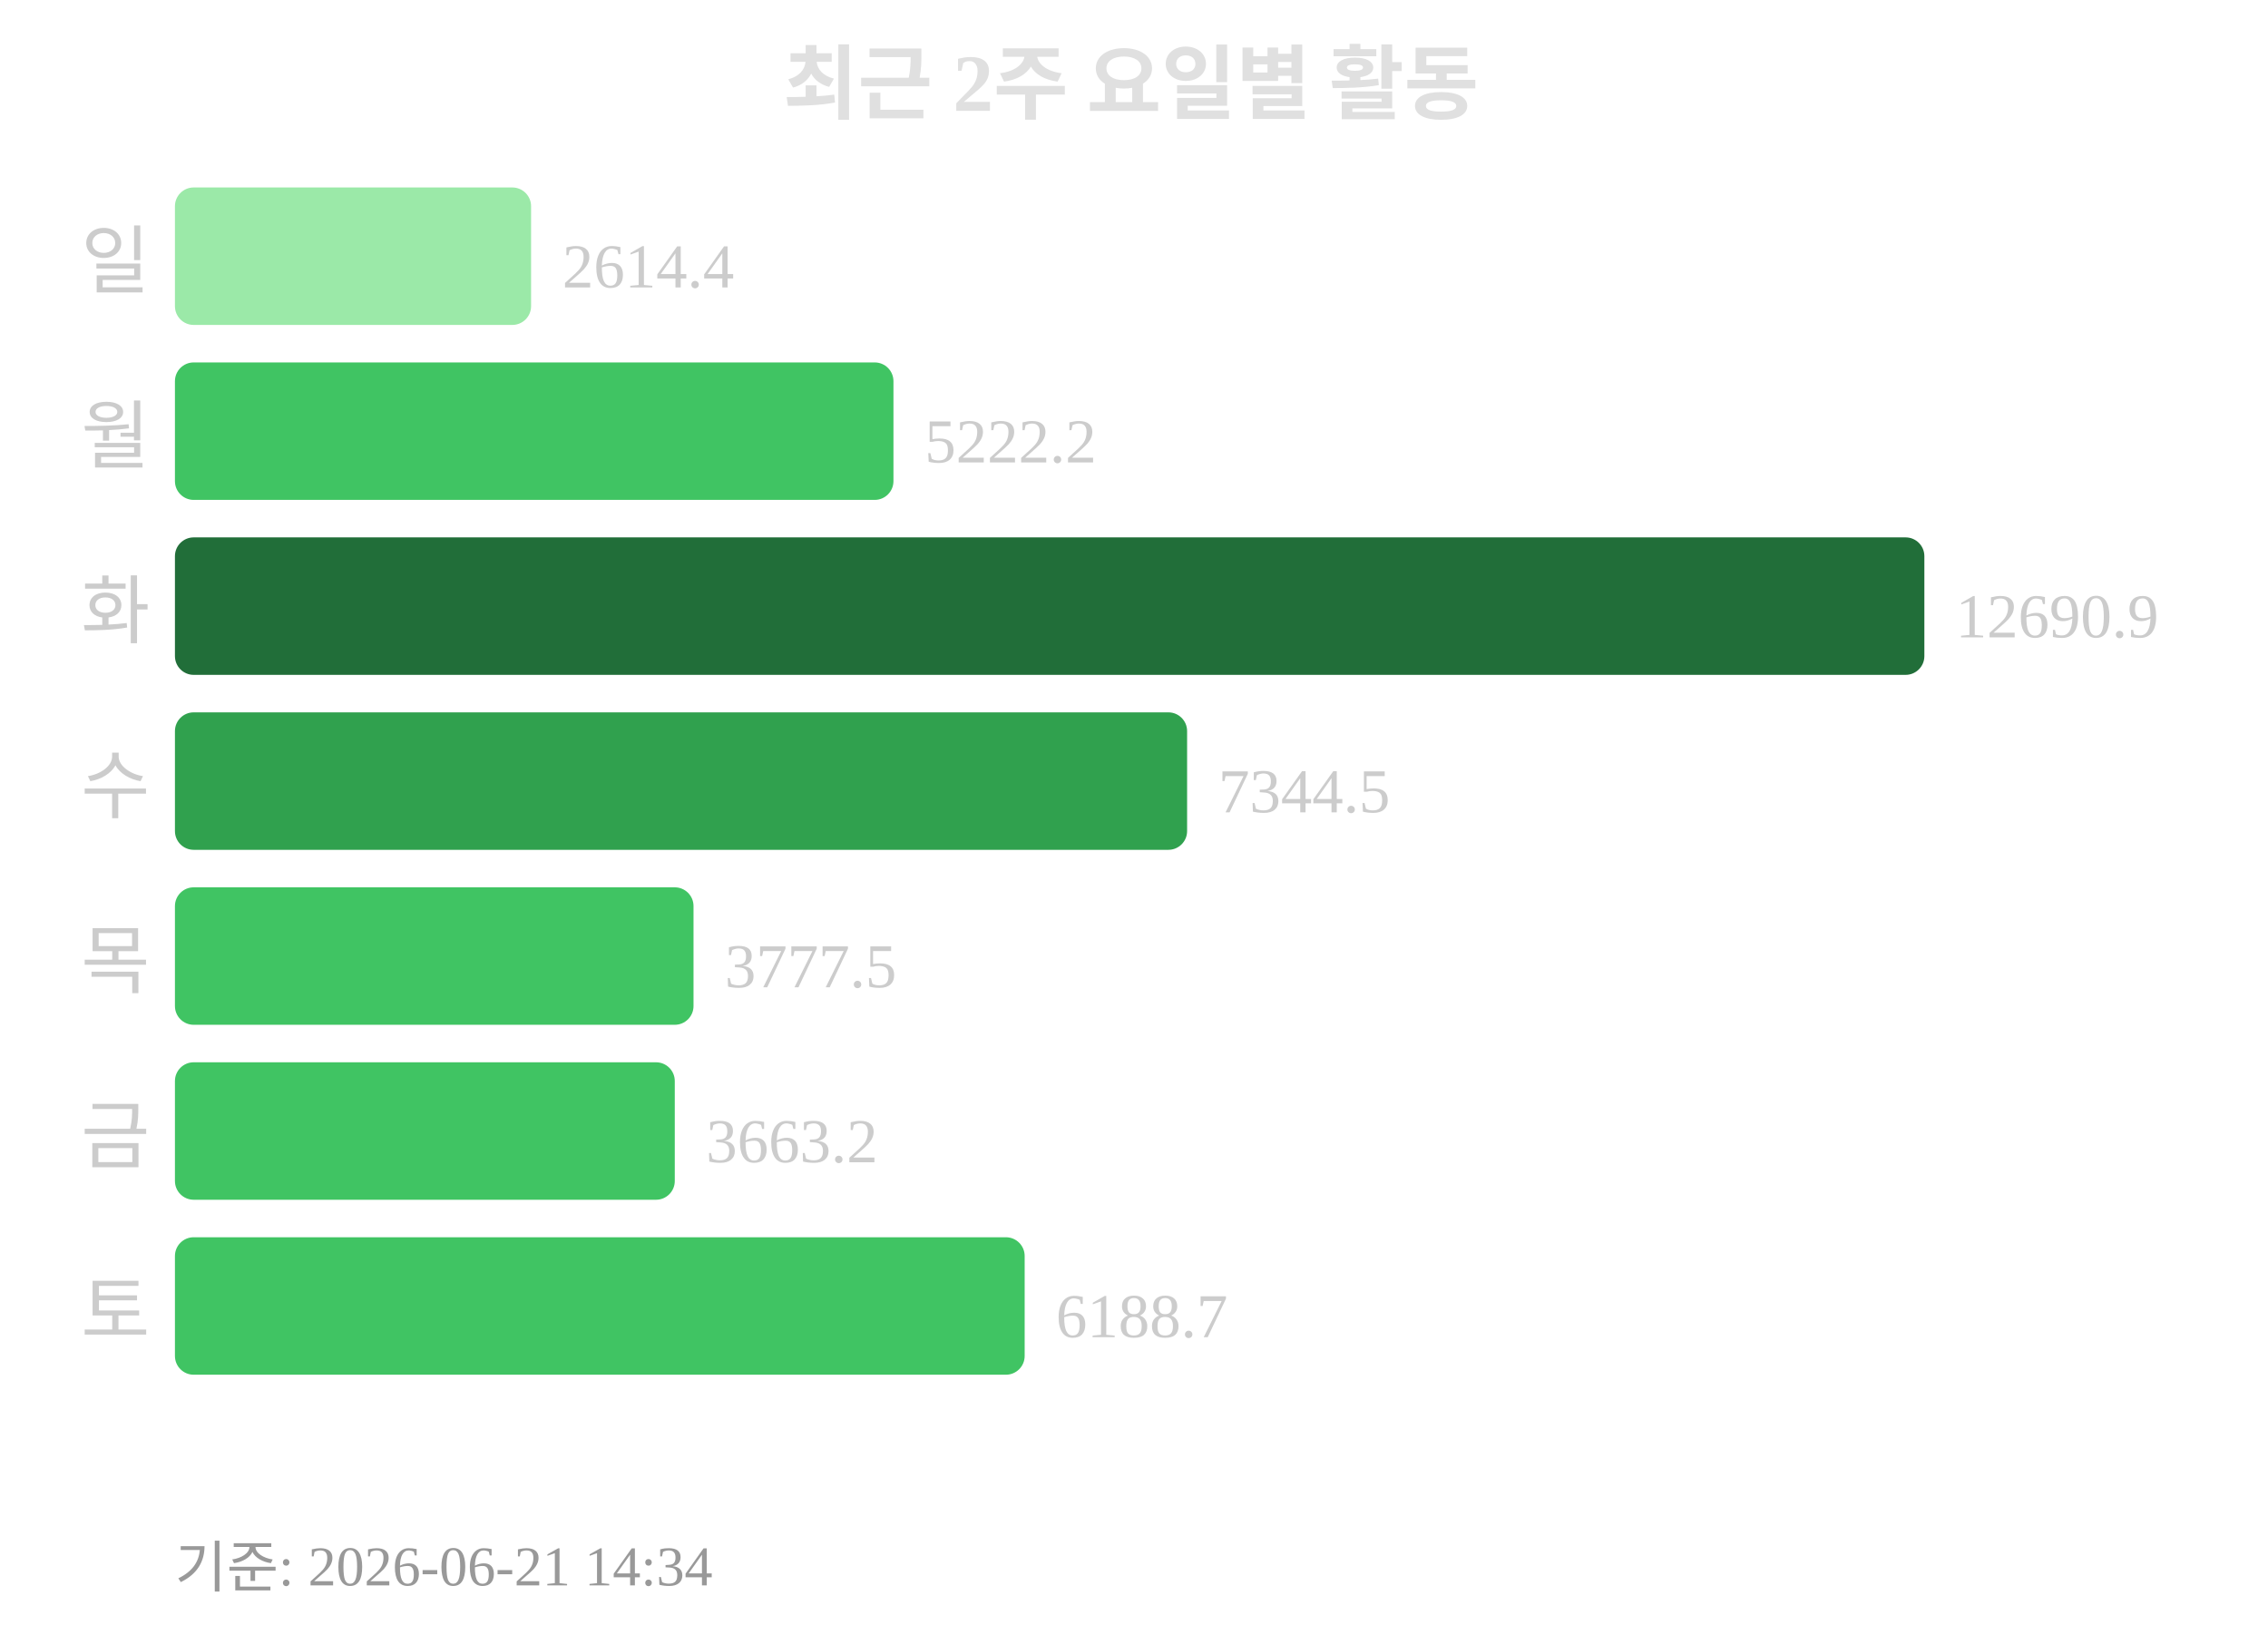
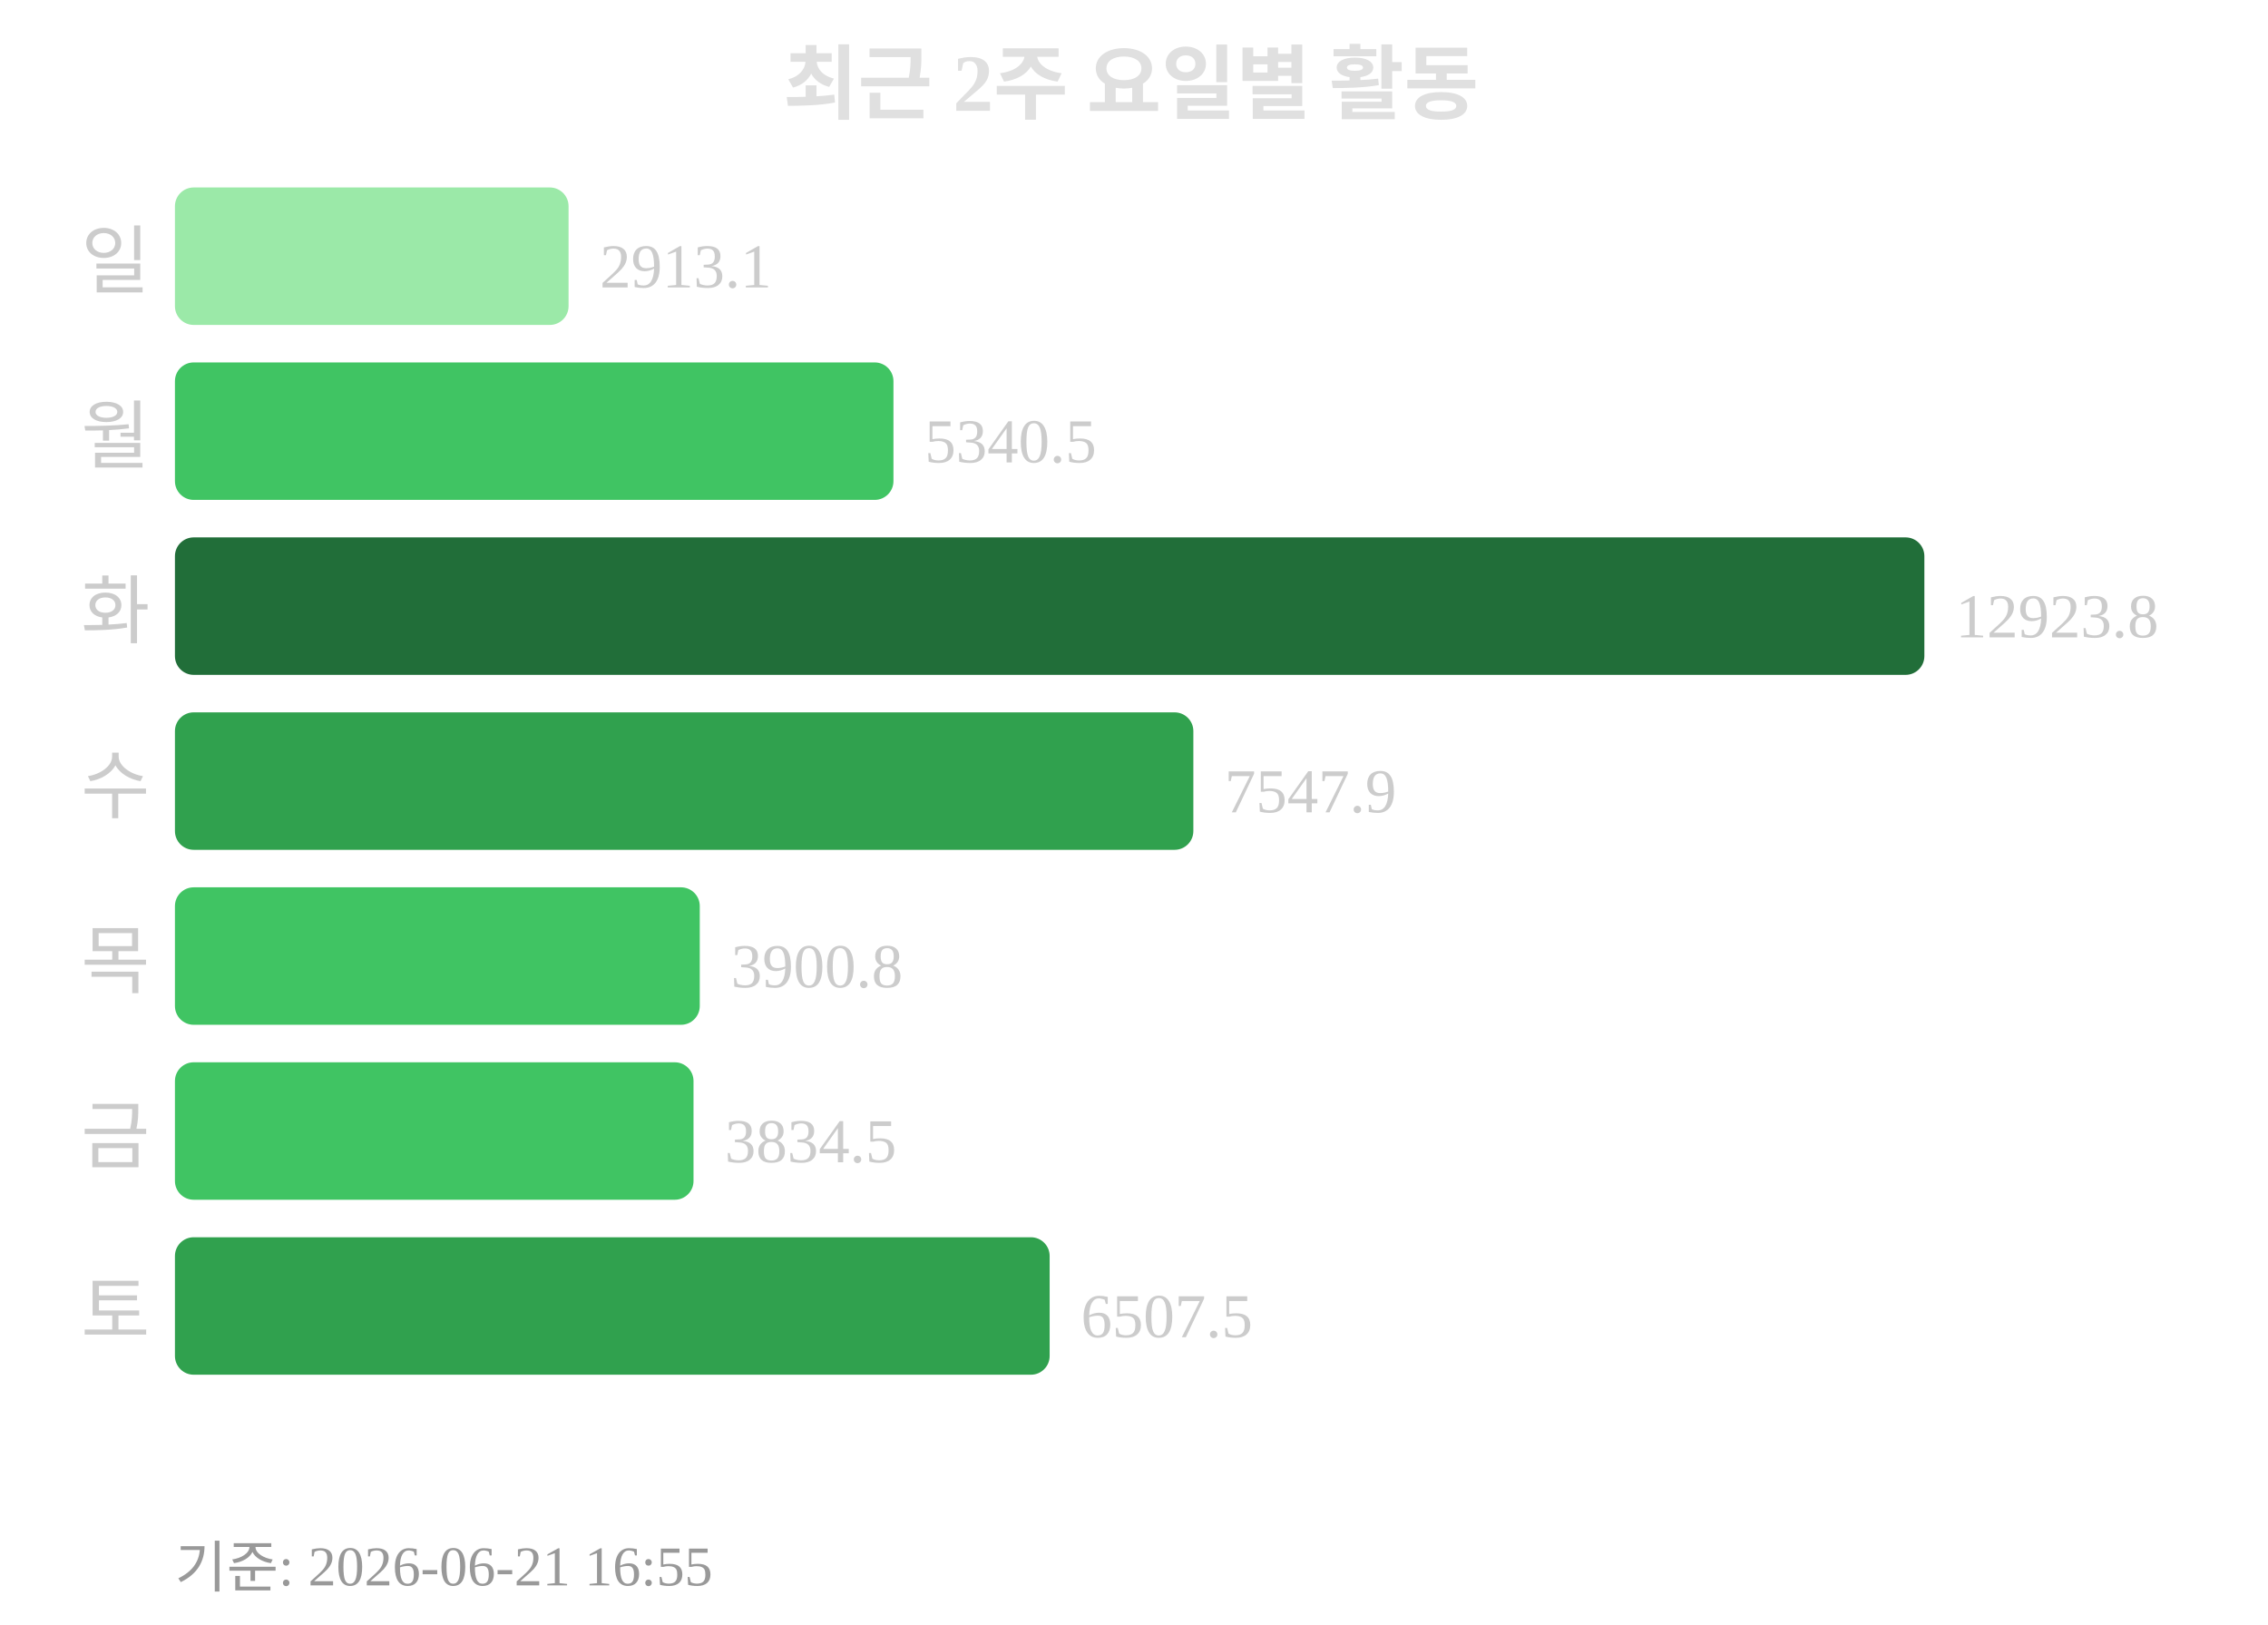
<svg xmlns="http://www.w3.org/2000/svg" width="363" height="260">
  <text x="181" y="18" text-anchor="middle" font-size="13" font-weight="bold" fill="#e0e0e0">최근 2주 요일별 활동</text>
  <text x="24" y="46" text-anchor="end" font-size="12" fill="#cccccc">일</text>
-   <rect x="28" y="30" width="57" height="22" rx="3" fill="#9be9a8" />
-   <text x="90" y="46" font-size="10" fill="#cccccc">2614.4</text>
+   <rect x="28" y="30" width="63" height="22" rx="3" fill="#9be9a8" />
+   <text x="96" y="46" font-size="10" fill="#cccccc">2913.1</text>
  <text x="24" y="74" text-anchor="end" font-size="12" fill="#cccccc">월</text>
  <rect x="28" y="58" width="115" height="22" rx="3" fill="#40c463" />
-   <text x="148" y="74" font-size="10" fill="#cccccc">5222.2</text>
+   <text x="148" y="74" font-size="10" fill="#cccccc">5340.5</text>
  <text x="24" y="102" text-anchor="end" font-size="12" fill="#cccccc">화</text>
  <rect x="28" y="86" width="280" height="22" rx="3" fill="#216e39" />
-   <text x="313" y="102" font-size="10" fill="#cccccc">12690.9</text>
+   <text x="313" y="102" font-size="10" fill="#cccccc">12923.8</text>
  <text x="24" y="130" text-anchor="end" font-size="12" fill="#cccccc">수</text>
-   <rect x="28" y="114" width="162" height="22" rx="3" fill="#30a14e" />
-   <text x="195" y="130" font-size="10" fill="#cccccc">7344.5</text>
+   <rect x="28" y="114" width="163" height="22" rx="3" fill="#30a14e" />
+   <text x="196" y="130" font-size="10" fill="#cccccc">7547.9</text>
  <text x="24" y="158" text-anchor="end" font-size="12" fill="#cccccc">목</text>
-   <rect x="28" y="142" width="83" height="22" rx="3" fill="#40c463" />
-   <text x="116" y="158" font-size="10" fill="#cccccc">3777.5</text>
+   <rect x="28" y="142" width="84" height="22" rx="3" fill="#40c463" />
+   <text x="117" y="158" font-size="10" fill="#cccccc">3900.8</text>
  <text x="24" y="186" text-anchor="end" font-size="12" fill="#cccccc">금</text>
-   <rect x="28" y="170" width="80" height="22" rx="3" fill="#40c463" />
-   <text x="113" y="186" font-size="10" fill="#cccccc">3663.2</text>
+   <rect x="28" y="170" width="83" height="22" rx="3" fill="#40c463" />
+   <text x="116" y="186" font-size="10" fill="#cccccc">3834.5</text>
  <text x="24" y="214" text-anchor="end" font-size="12" fill="#cccccc">토</text>
-   <rect x="28" y="198" width="136" height="22" rx="3" fill="#40c463" />
-   <text x="169" y="214" font-size="10" fill="#cccccc">6188.7</text>
-   <text x="28" y="254" font-size="9" fill="#999999">기준: 2026-06-21 14:34</text>
+   <rect x="28" y="198" width="140" height="22" rx="3" fill="#30a14e" />
+   <text x="173" y="214" font-size="10" fill="#cccccc">6507.5</text>
+   <text x="28" y="254" font-size="9" fill="#999999">기준: 2026-06-21 16:55</text>
</svg>
